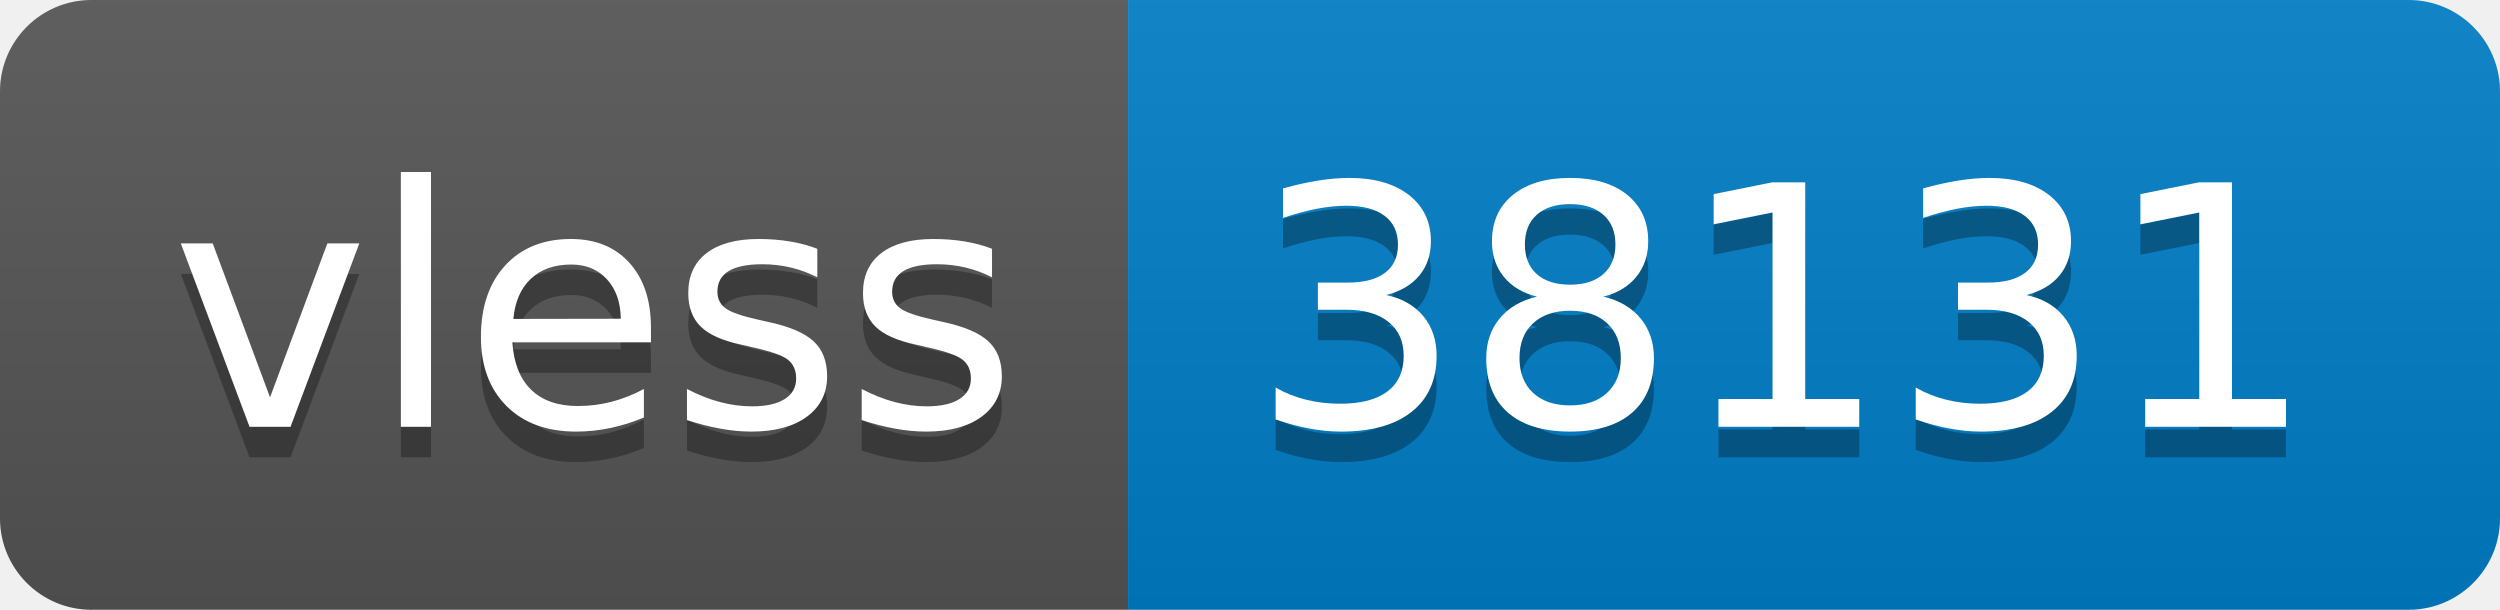
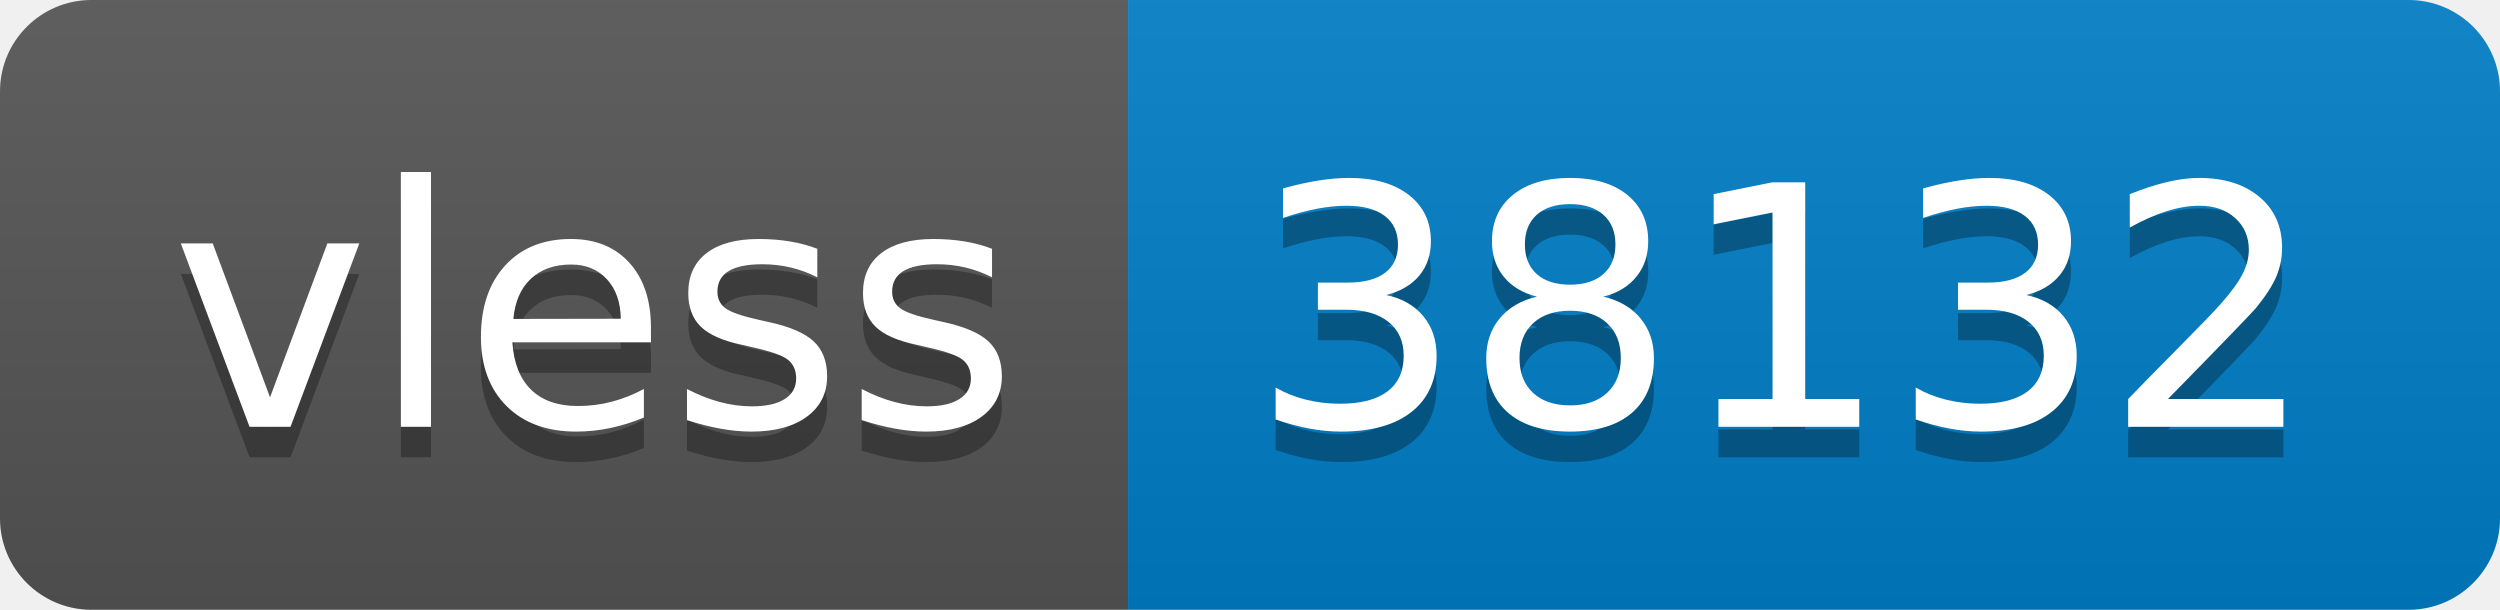
- <svg xmlns="http://www.w3.org/2000/svg" width="82" height="20" role="img" aria-label="vless: 38131">
+ <svg xmlns="http://www.w3.org/2000/svg" width="82" height="20" role="img" aria-label="vless: 38132">
  <linearGradient id="s" x2="0" y2="100%">
    <stop offset="0" stop-color="#bbb" stop-opacity=".1" />
    <stop offset="1" stop-opacity=".1" />
  </linearGradient>
  <clipPath id="r">
    <rect width="82" height="20" rx="3" fill="#fff" />
  </clipPath>
  <g clip-path="url(#r)">
    <rect width="37" height="20" fill="#555" />
    <rect x="37" width="45" height="20" fill="#007ec6" />
    <rect width="82" height="20" fill="url(#s)" />
  </g>
  <g fill="#fff" text-anchor="middle" font-family="Verdana,Geneva,DejaVu Sans,sans-serif" text-rendering="geometricPrecision" font-size="110">
    <text aria-hidden="true" x="195" y="150" fill="#010101" fill-opacity=".3" transform="scale(.1)" textLength="270">vless</text>
    <text x="195" y="140" transform="scale(.1)" fill="#fff" textLength="270">vless</text>
-     <text aria-hidden="true" x="585" y="150" fill="#010101" fill-opacity=".3" transform="scale(.1)" textLength="350">38131</text>
-     <text x="585" y="140" transform="scale(.1)" fill="#fff" textLength="350">38131</text>
+     <text aria-hidden="true" x="585" y="150" fill="#010101" fill-opacity=".3" transform="scale(.1)" textLength="350">38132</text>
+     <text x="585" y="140" transform="scale(.1)" fill="#fff" textLength="350">38132</text>
  </g>
</svg>
